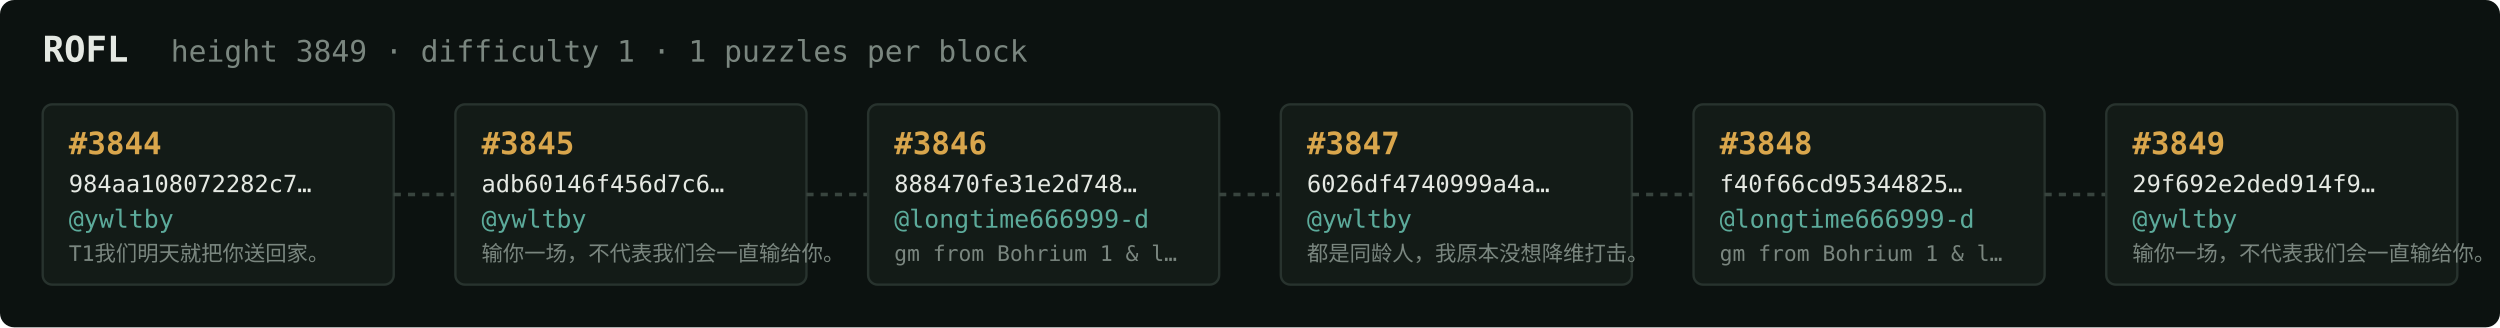
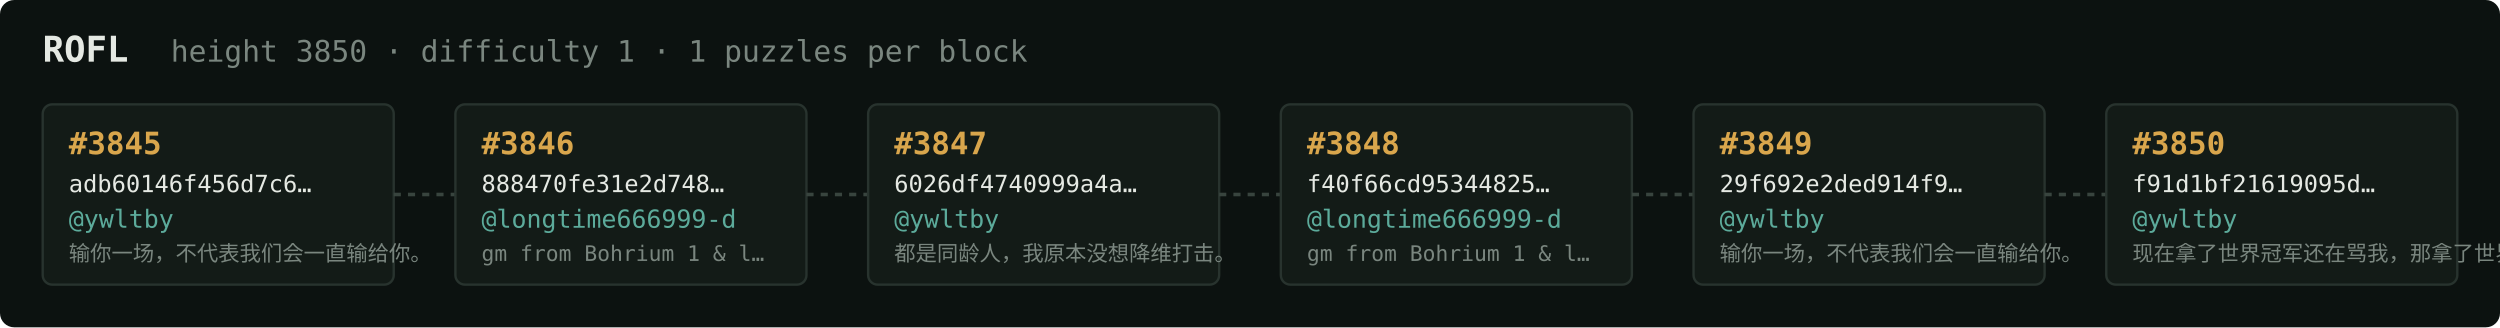
<svg xmlns="http://www.w3.org/2000/svg" width="1054" height="138" viewBox="0 0 1054 138" font-family="ui-monospace,SFMono-Regular,Menlo,monospace">
  <rect fill="#0c1210" width="1054" height="138" rx="6" />
  <text x="18" y="26" fill="#e5e9e3" font-size="15" font-weight="700">ROFL</text>
-   <text x="72" y="26" fill="#7a867f" font-size="12.5">height 3849 · difficulty 1 · 1 puzzles per block</text>
+   <text x="72" y="26" fill="#7a867f" font-size="12.5">height 3850 · difficulty 1 · 1 puzzles per block</text>
  <rect x="18" y="44" width="148" height="76" rx="4" fill="#131b17" stroke="#28332e" stroke-width="1" />
-   <text x="29" y="65" fill="#d9a64c" font-size="13" font-weight="700">#3844</text>
-   <text x="29" y="81" fill="#e5e9e3" font-size="10">984aa108072282c7…</text>
+   <text x="29" y="65" fill="#d9a64c" font-size="13" font-weight="700">#3845</text>
+   <text x="29" y="81" fill="#e5e9e3" font-size="10">adb60146f456d7c6…</text>
  <text x="29" y="96" fill="#5cab9b" font-size="10.5">@ywltby</text>
-   <text x="29" y="110" fill="#7a867f" font-size="9">T1我们明天就把你送回家。</text>
+   <text x="29" y="110" fill="#7a867f" font-size="9">输你一场，不代表我们会一直输给你。</text>
  <line x1="166" y1="82.0" x2="192" y2="82.0" stroke="#38443e" stroke-width="1.5" stroke-dasharray="3 3" />
  <rect x="192" y="44" width="148" height="76" rx="4" fill="#131b17" stroke="#28332e" stroke-width="1" />
-   <text x="203" y="65" fill="#d9a64c" font-size="13" font-weight="700">#3845</text>
-   <text x="203" y="81" fill="#e5e9e3" font-size="10">adb60146f456d7c6…</text>
-   <text x="203" y="96" fill="#5cab9b" font-size="10.5">@ywltby</text>
-   <text x="203" y="110" fill="#7a867f" font-size="9">输你一场，不代表我们会一直输给你。</text>
+   <text x="203" y="65" fill="#d9a64c" font-size="13" font-weight="700">#3846</text>
+   <text x="203" y="81" fill="#e5e9e3" font-size="10">888470fe31e2d748…</text>
+   <text x="203" y="96" fill="#5cab9b" font-size="10.5">@longtime666999-d</text>
+   <text x="203" y="110" fill="#7a867f" font-size="9">gm from Bohrium 1 &amp; l…</text>
  <line x1="340" y1="82.0" x2="366" y2="82.0" stroke="#38443e" stroke-width="1.5" stroke-dasharray="3 3" />
  <rect x="366" y="44" width="148" height="76" rx="4" fill="#131b17" stroke="#28332e" stroke-width="1" />
-   <text x="377" y="65" fill="#d9a64c" font-size="13" font-weight="700">#3846</text>
-   <text x="377" y="81" fill="#e5e9e3" font-size="10">888470fe31e2d748…</text>
-   <text x="377" y="96" fill="#5cab9b" font-size="10.5">@longtime666999-d</text>
-   <text x="377" y="110" fill="#7a867f" font-size="9">gm from Bohrium 1 &amp; l…</text>
+   <text x="377" y="65" fill="#d9a64c" font-size="13" font-weight="700">#3847</text>
+   <text x="377" y="81" fill="#e5e9e3" font-size="10">6026df4740999a4a…</text>
+   <text x="377" y="96" fill="#5cab9b" font-size="10.5">@ywltby</text>
+   <text x="377" y="110" fill="#7a867f" font-size="9">都是同龄人，我原本没想降维打击。</text>
  <line x1="514" y1="82.0" x2="540" y2="82.0" stroke="#38443e" stroke-width="1.5" stroke-dasharray="3 3" />
  <rect x="540" y="44" width="148" height="76" rx="4" fill="#131b17" stroke="#28332e" stroke-width="1" />
-   <text x="551" y="65" fill="#d9a64c" font-size="13" font-weight="700">#3847</text>
-   <text x="551" y="81" fill="#e5e9e3" font-size="10">6026df4740999a4a…</text>
-   <text x="551" y="96" fill="#5cab9b" font-size="10.5">@ywltby</text>
-   <text x="551" y="110" fill="#7a867f" font-size="9">都是同龄人，我原本没想降维打击。</text>
+   <text x="551" y="65" fill="#d9a64c" font-size="13" font-weight="700">#3848</text>
+   <text x="551" y="81" fill="#e5e9e3" font-size="10">f40f66cd95344825…</text>
+   <text x="551" y="96" fill="#5cab9b" font-size="10.5">@longtime666999-d</text>
+   <text x="551" y="110" fill="#7a867f" font-size="9">gm from Bohrium 1 &amp; l…</text>
  <line x1="688" y1="82.0" x2="714" y2="82.0" stroke="#38443e" stroke-width="1.5" stroke-dasharray="3 3" />
  <rect x="714" y="44" width="148" height="76" rx="4" fill="#131b17" stroke="#28332e" stroke-width="1" />
-   <text x="725" y="65" fill="#d9a64c" font-size="13" font-weight="700">#3848</text>
-   <text x="725" y="81" fill="#e5e9e3" font-size="10">f40f66cd95344825…</text>
-   <text x="725" y="96" fill="#5cab9b" font-size="10.5">@longtime666999-d</text>
-   <text x="725" y="110" fill="#7a867f" font-size="9">gm from Bohrium 1 &amp; l…</text>
+   <text x="725" y="65" fill="#d9a64c" font-size="13" font-weight="700">#3849</text>
+   <text x="725" y="81" fill="#e5e9e3" font-size="10">29f692e2ded914f9…</text>
+   <text x="725" y="96" fill="#5cab9b" font-size="10.5">@ywltby</text>
+   <text x="725" y="110" fill="#7a867f" font-size="9">输你一场，不代表我们会一直输给你。</text>
  <line x1="862" y1="82.0" x2="888" y2="82.0" stroke="#38443e" stroke-width="1.5" stroke-dasharray="3 3" />
  <rect x="888" y="44" width="148" height="76" rx="4" fill="#131b17" stroke="#28332e" stroke-width="1" />
-   <text x="899" y="65" fill="#d9a64c" font-size="13" font-weight="700">#3849</text>
-   <text x="899" y="81" fill="#e5e9e3" font-size="10">29f692e2ded914f9…</text>
+   <text x="899" y="65" fill="#d9a64c" font-size="13" font-weight="700">#3850</text>
+   <text x="899" y="81" fill="#e5e9e3" font-size="10">f91d1bf21619095d…</text>
  <text x="899" y="96" fill="#5cab9b" font-size="10.5">@ywltby</text>
-   <text x="899" y="110" fill="#7a867f" font-size="9">输你一场，不代表我们会一直输给你。</text>
+   <text x="899" y="110" fill="#7a867f" font-size="9">现在拿了世界冠军还在骂我，那拿了世界冠军有…</text>
</svg>
